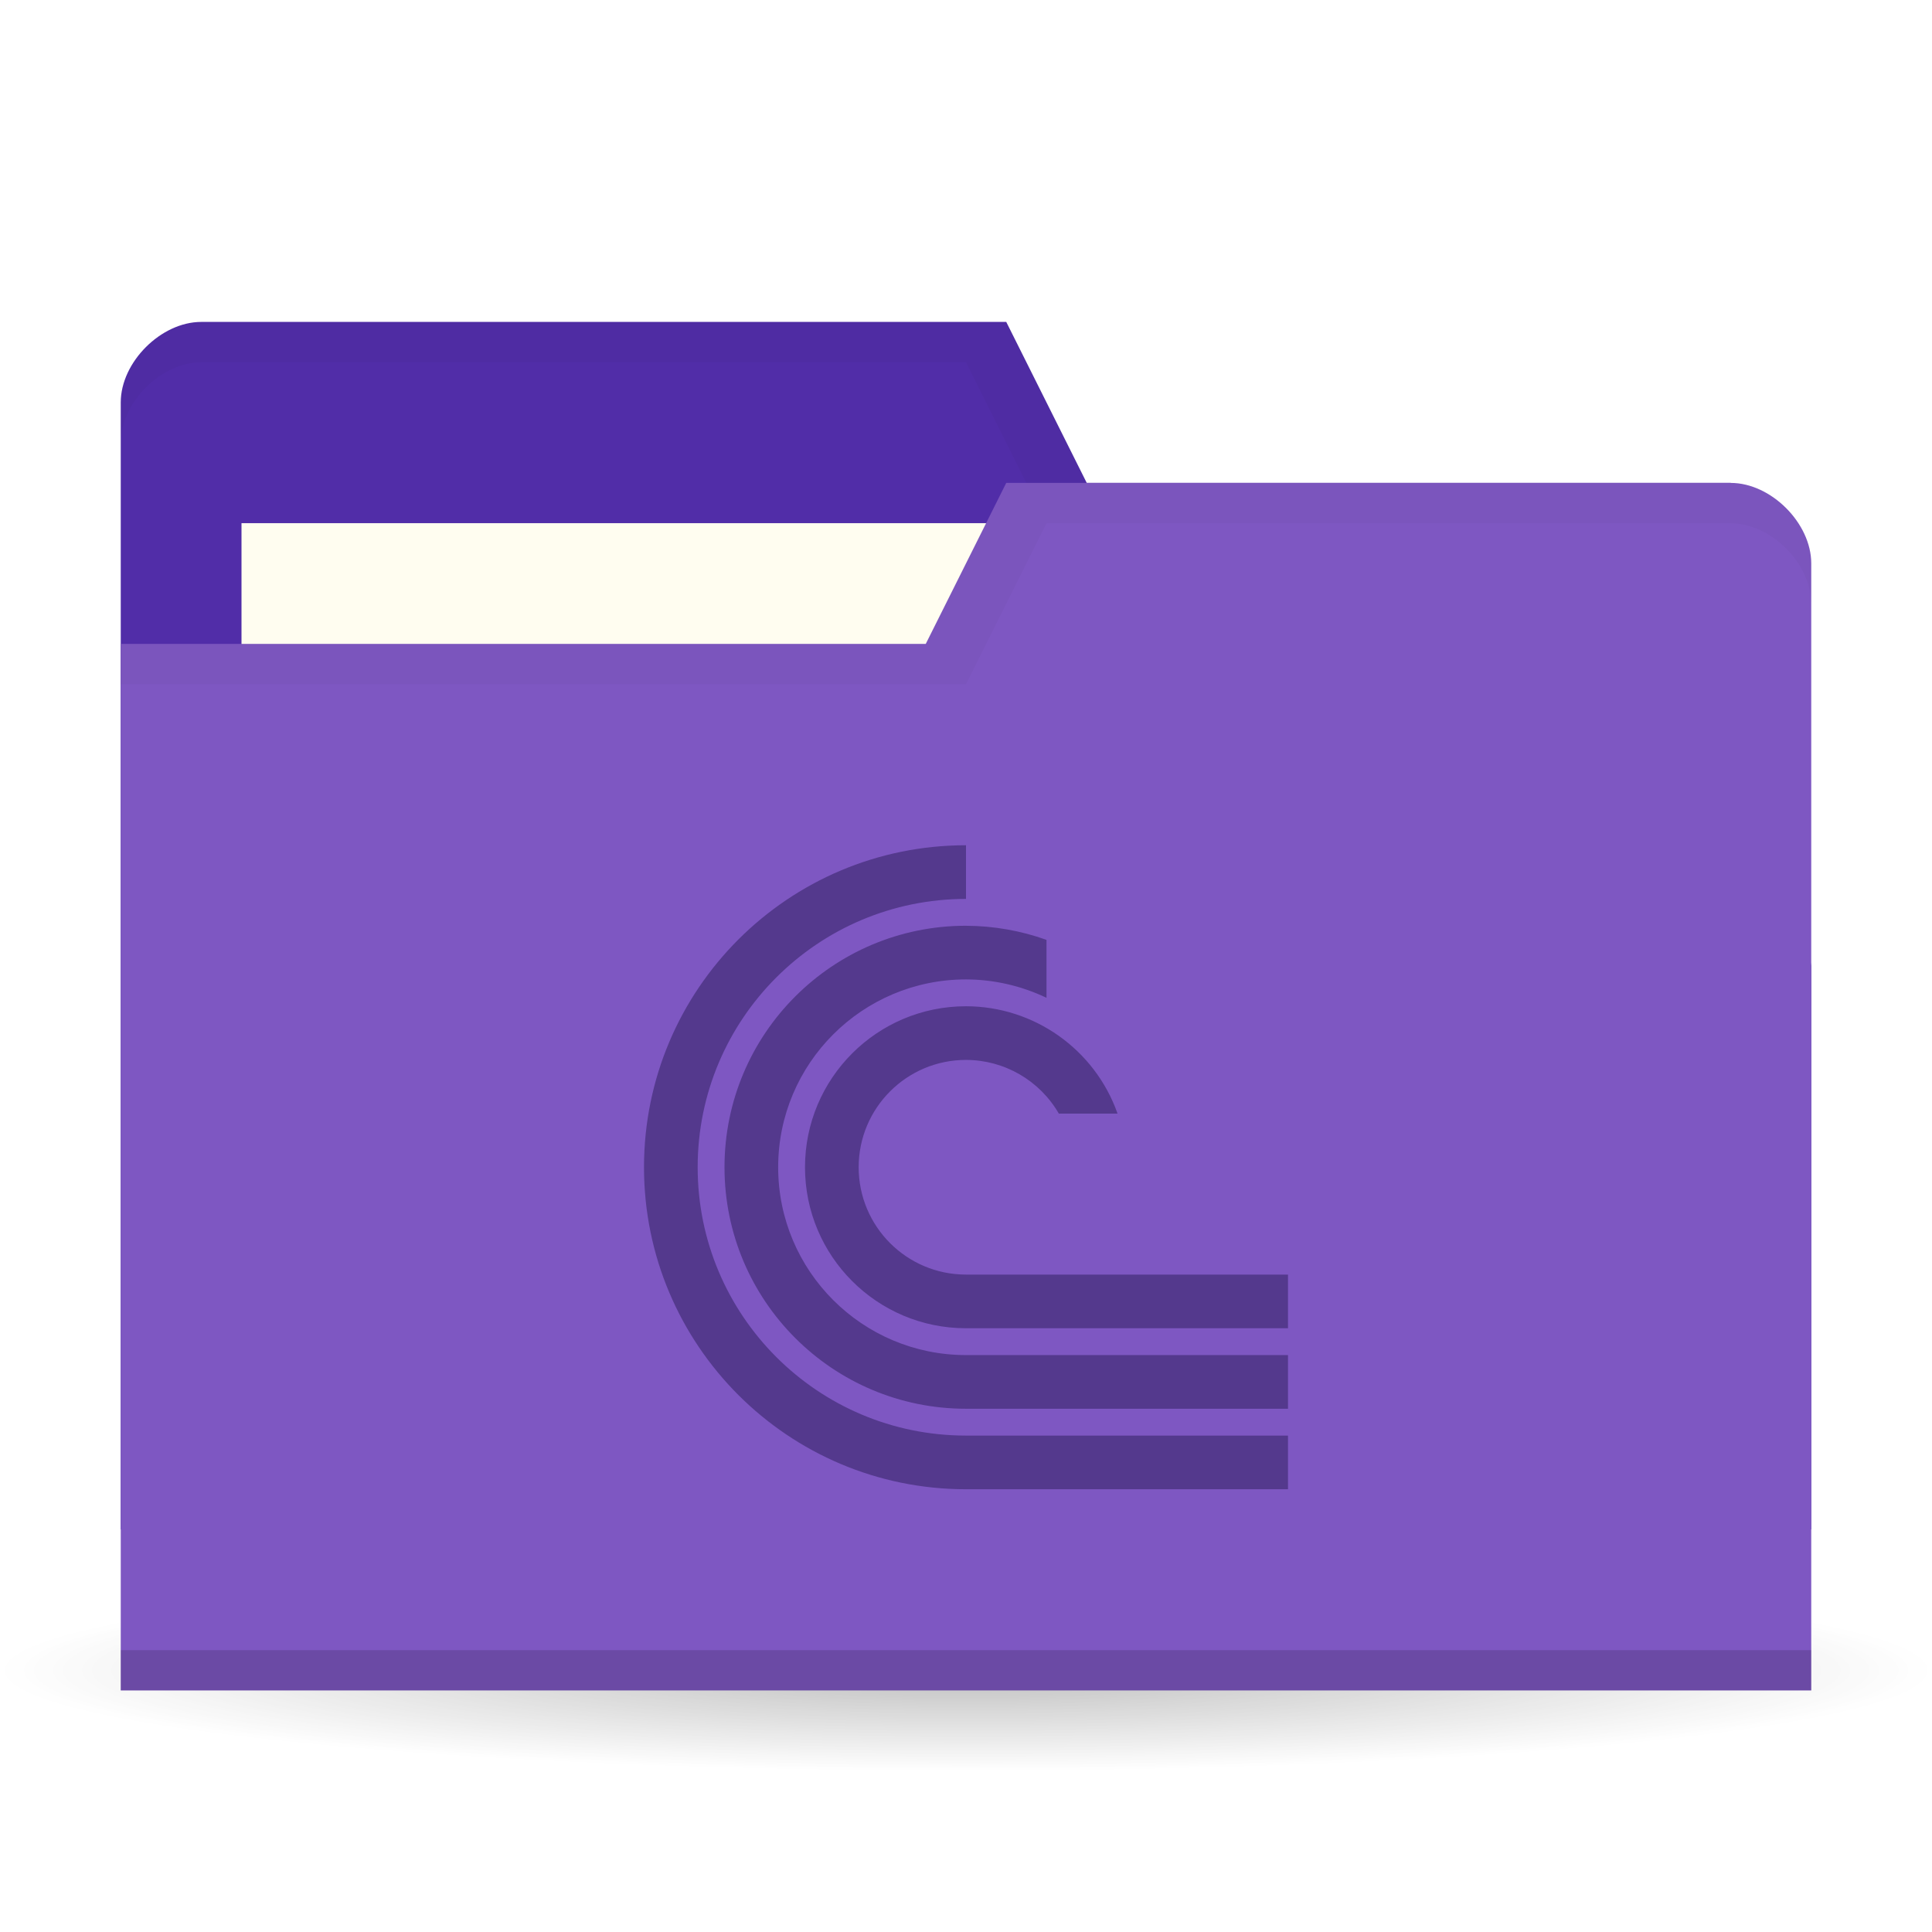
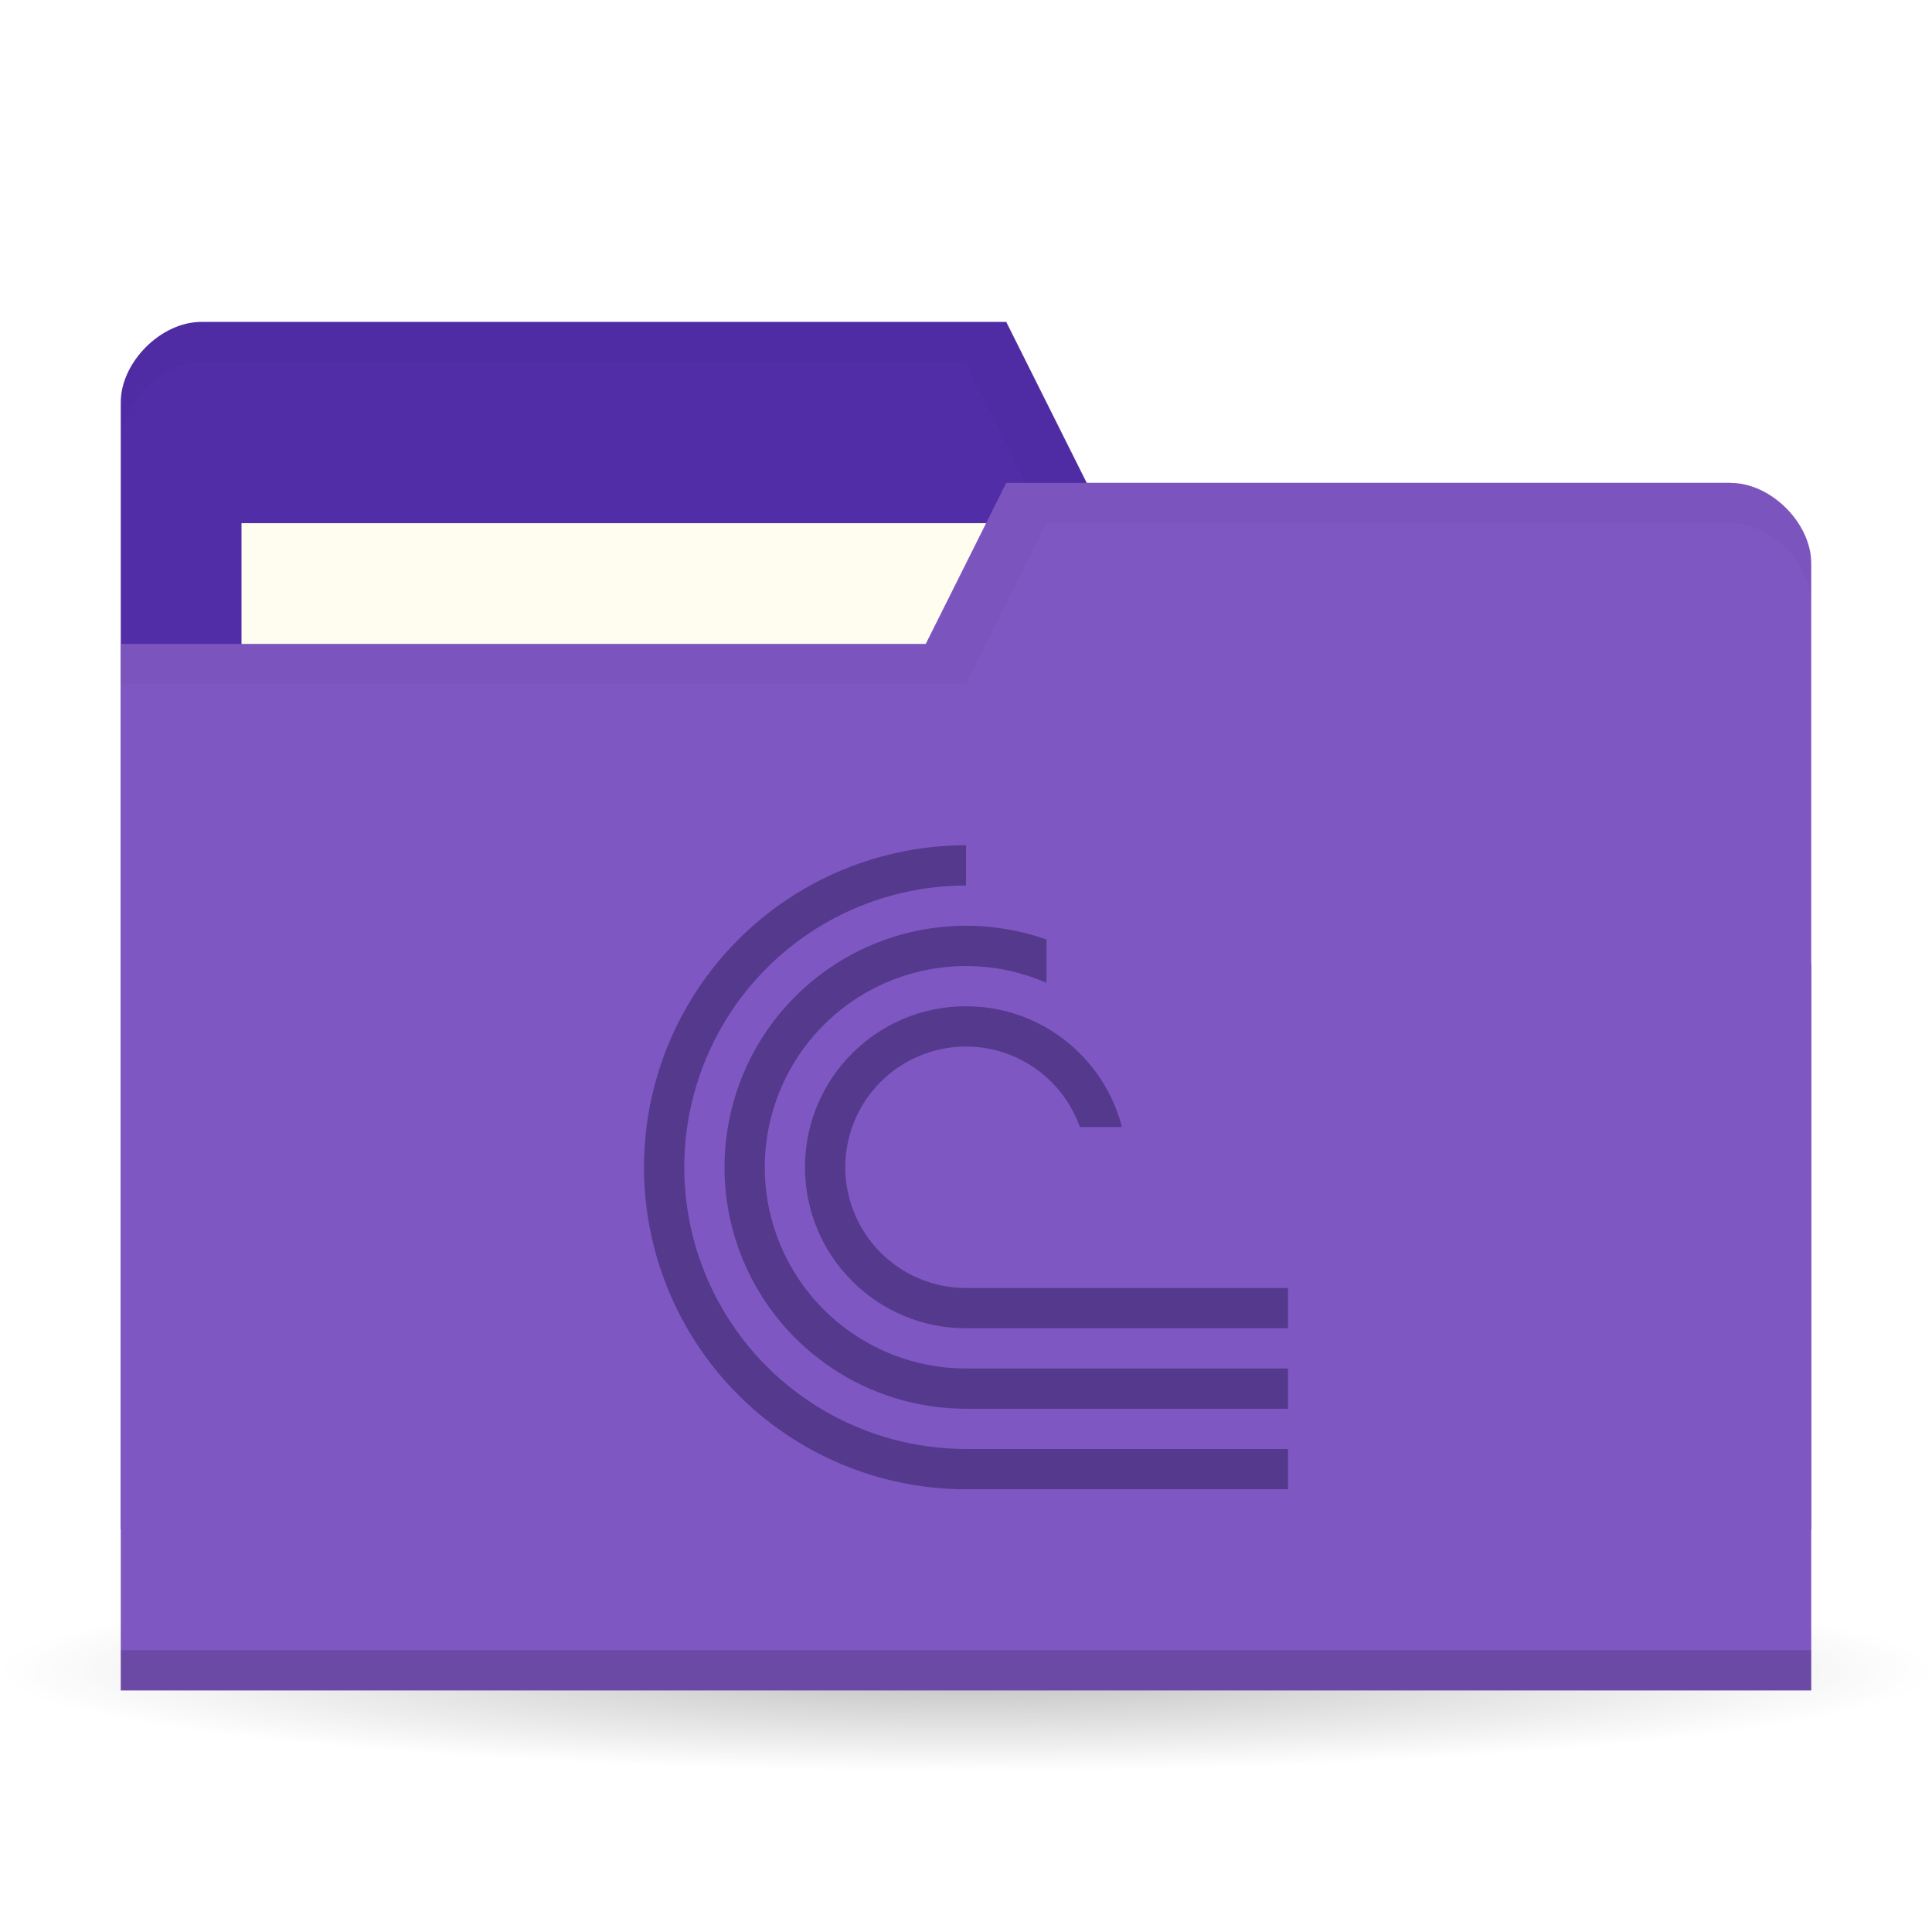
<svg xmlns="http://www.w3.org/2000/svg" version="1.1" viewBox="0 0 48 48">
  <defs>
    <radialGradient id="radialGradient3850" cx="24.08" cy="41.38" r="21.08" gradientTransform="matrix(1 0 0 .1130763 0 36.7037)" gradientUnits="userSpaceOnUse">
      <stop style="stop-opacity:.392" offset="0" />
      <stop style="stop-opacity:0" offset="1" />
    </radialGradient>
-     <clipPath id="clipPath1078">
-       <rect x="20" y="27" width="24" height="24" style="fill-rule:evenodd;fill:#00f;stroke-width:.952" />
+     <clipPath id="clipPath2523">
+       <path d="m10 1v3h1v1h1v2h-2v2h6v-8z" style="display:none;fill-rule:evenodd;fill:#00f;stroke-width:1" />
+       <path class="powerclip" d="m-5-5h26v26h-26zm15 6v3h1v1h1v2h-2v2h6v-8z" style="fill-rule:evenodd;fill:#00f;stroke-width:1" />
    </clipPath>
  </defs>
  <path transform="matrix(1.138754,0,0,1.049028,-3.416261,-1.912073)" d="m45.15 41.38a21.08 2.383 0 1 1-42.15 0 21.08 2.383 0 1 1 42.15 0z" style="fill:url(#radialGradient3850);opacity:.65" />
  <g transform="translate(0,-1004.362)">
    <path d="m3 1014.36v28h42v-14l-2-12h-16l-2-4h-20c-1 0-2 1-2 2z" style="fill:#512da8" />
    <rect x="6" y="1017.36" width="21" height="8" style="fill:#fffdf0" />
    <path transform="translate(0,1004.362)" d="m5 8c-1 0-2 1-2 2v1c0-1 1-2 2-2h19l2 4h17l2 12v-1l-2-12h-16l-2-4z" style="opacity:.03" />
    <path d="m45 1018.36v28h-42v-26h20l2-4h18c1 0 2 1 2 2z" style="fill:#7e57c2" />
    <path d="m3 1045.36v1h42v-1z" style="opacity:.15" />
    <path transform="translate(0,1004.362)" d="m25 12-2 4h-20v1h21l2-4h17c1 0 2 1 2 2v-1c0-1-1-2-2-2z" style="opacity:.03" />
-     <path transform="matrix(.6666667 0 0 .6666667 2.666667 1007.362)" d="m32 27a12 12 0 0 0-12 12 12 12 0 0 0 12 12h25v-2h-25a10 10 0 0 1-10-10 10 10 0 0 1 10-10zm0 3c-4.971 0-9 4.029-9 9s4.029 9 9 9h25v-2h-25c-3.866 0-7-3.134-7-7s3.134-7 7-7c1.038 0.003 2.063 0.237 3 0.686v-2.16c-0.963-0.344-1.977-0.522-3-0.525zm0 3a6 6 0 0 0-6 6 6 6 0 0 0 6 6h25v-2h-25a4 4 0 0 1-4-4 4 4 0 0 1 4-4 4 4 0 0 1 3.459 2h2.189a6 6 0 0 0-5.648-4z" clip-path="url(#clipPath1078)" style="fill:#54398d" />
+     <path transform="translate(15.99977,1025.362)" d="m 8,0 a 8,8 0 0 0 -6.928,4 8,8 0 0 0 0,8 A 8,8 0 0 0 8,16 h 8 V 15 H 8 a 7,7 0 0 1 -6.062,-3.5 7,7 0 0 1 0,-7 A 7,7 0 0 1 8,1 Z M 8.146,2.002 A 6,6 0 0 0 3.758,3.758 6,6 0 0 0 2.457,10.297 6,6 0 0 0 8,14 h 8 V 13 H 8 A 5,5 0 0 1 3.381,9.914 5,5 0 0 1 4.465,4.465 5,5 0 0 1 9.914,3.381 5,5 0 0 1 13,8 h 1 A 6,6 0 0 0 10.297,2.457 6,6 0 0 0 8.146,2.002 Z M 8,4 a 4,4 0 0 0 -4,4 4,4 0 0 0 4,4 h 8 V 11 H 8 A 3,3 0 0 1 5.229,9.148 3,3 0 0 1 5.879,5.879 3,3 0 0 1 9.148,5.229 3,3 0 0 1 11,8 h 1 A 4,4 0 0 0 8,4 Z" clip-path="url(#clipPath2523)" style="fill:#54398d;stop-color:#000000;stroke-width:3.78" />
  </g>
</svg>
